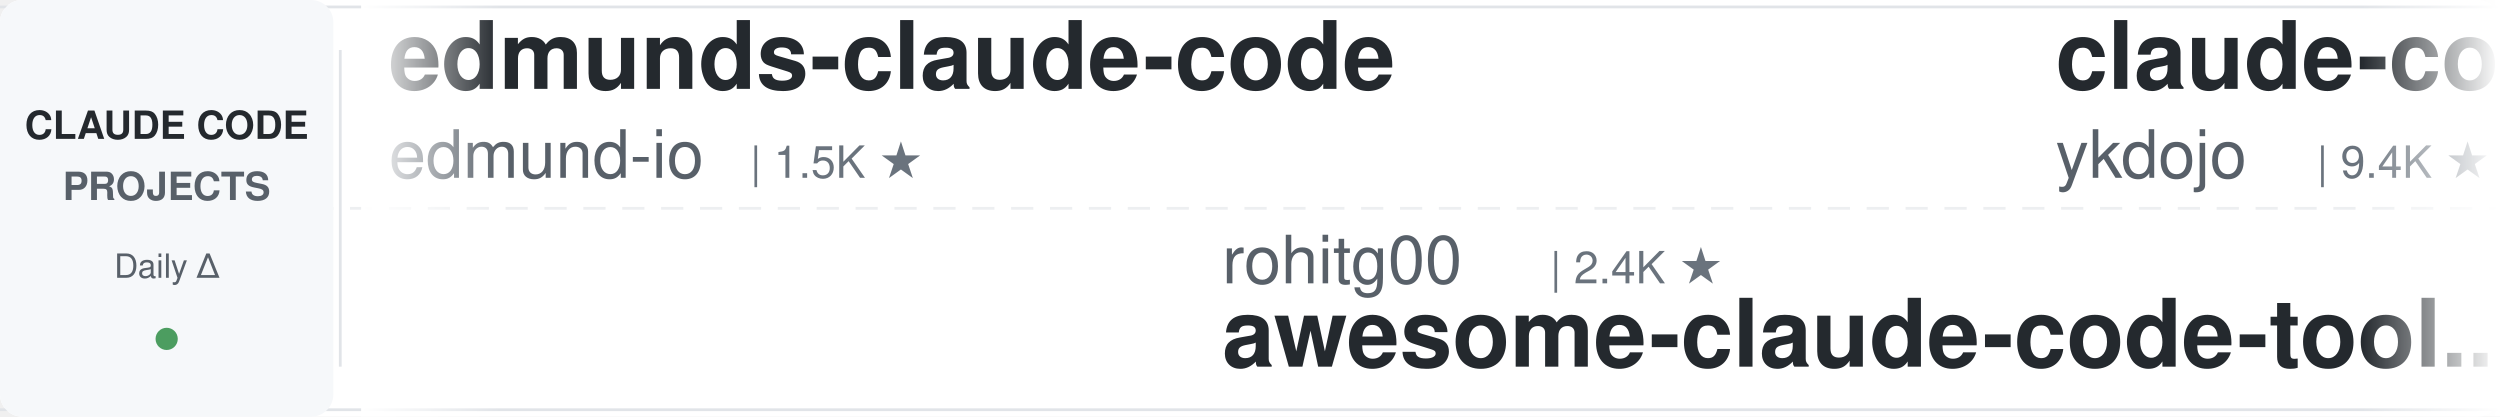
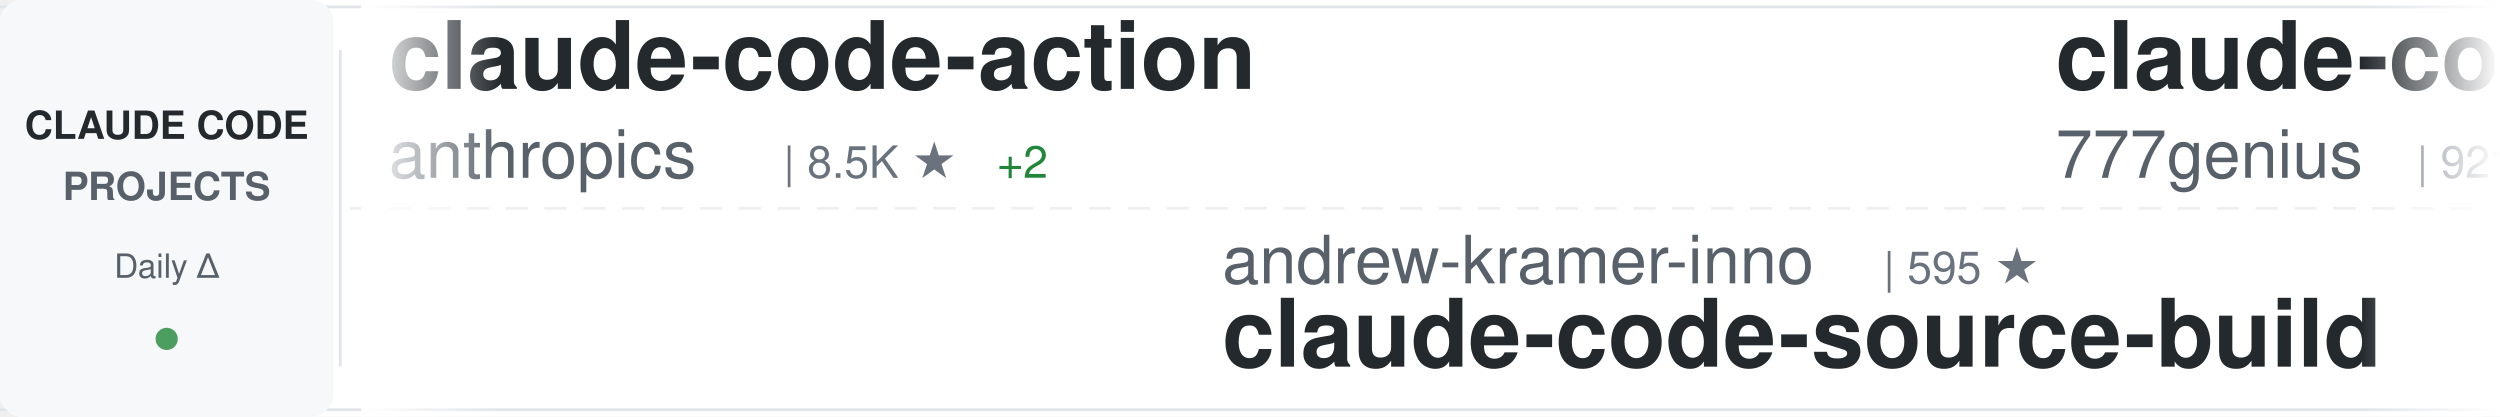
<svg xmlns="http://www.w3.org/2000/svg" width="900" height="150">
  <defs>
    <linearGradient id="awesomeLeftFade" x1="0%" y1="0%" x2="100%" y2="0%">
      <stop offset="0%" style="stop-color:#ffffff;stop-opacity:1" />
      <stop offset="100%" style="stop-color:#ffffff;stop-opacity:0" />
    </linearGradient>
    <linearGradient id="awesomeRightFade" x1="0%" y1="0%" x2="100%" y2="0%">
      <stop offset="0%" style="stop-color:#ffffff;stop-opacity:0" />
      <stop offset="100%" style="stop-color:#ffffff;stop-opacity:1" />
    </linearGradient>
  </defs>
  <rect width="900" height="150" fill="#ffffff" rx="8" />
  <rect x="0" y="2" width="900" height="1" fill="#e1e4e8" />
  <rect x="0" y="147" width="900" height="1" fill="#e1e4e8" />
  <line x1="0" y1="75" x2="900" y2="75" stroke="#e1e4e8" stroke-width="1" stroke-dasharray="8 6" opacity="0.6" />
  <rect x="0" y="0" width="120" height="150" fill="#f6f8fa" rx="8" />
  <text x="60" y="50" font-family="-apple-system, BlinkMacSystemFont, 'Segoe UI', Helvetica, Arial, sans-serif" font-size="14" font-weight="600" fill="#24292e" text-anchor="middle">CLAUDE CODE</text>
  <text x="60" y="72" font-family="-apple-system, BlinkMacSystemFont, 'Segoe UI', Helvetica, Arial, sans-serif" font-size="14" font-weight="600" fill="#586069" text-anchor="middle">PROJECTS</text>
  <text x="60" y="100" font-family="-apple-system, BlinkMacSystemFont, 'Segoe UI', Helvetica, Arial, sans-serif" font-size="12" font-weight="500" fill="#586069" text-anchor="middle">Daily Δ</text>
  <circle cx="60" cy="122" r="4" fill="#22863a" opacity="0.8" />
  <rect x="122" y="18" width="1" height="114" fill="#e1e4e8" />
  <clipPath id="awesomeTickerClip">
    <rect x="130" y="0" width="770" height="150" />
  </clipPath>
  <g clip-path="url(#awesomeTickerClip)">
    <g id="awesomeTickerItems">
      <animateTransform attributeName="transform" attributeType="XML" type="translate" from="0 0" to="-3000 0" dur="54s" repeatCount="indefinite" />
      <g transform="translate(0, 0)">
-         <text x="140" y="32" font-family="-apple-system, BlinkMacSystemFont, 'Segoe UI', Helvetica, Arial, sans-serif" font-size="34" font-weight="600" fill="#24292e">edmunds-claude-code</text>
-         <text x="140" y="64" font-family="-apple-system, BlinkMacSystemFont, 'Segoe UI', Helvetica, Arial, sans-serif" font-size="24" font-weight="400" fill="#586069">edmund-io</text>
-         <text x="270" y="64" font-family="-apple-system, BlinkMacSystemFont, 'Segoe UI', Helvetica, Arial, sans-serif" font-size="16" font-weight="500" fill="#6a737d">| 1.5K ★</text>
+         <text x="140" y="32" font-family="-apple-system, BlinkMacSystemFont, 'Segoe UI', Helvetica, Arial, sans-serif" font-size="34" font-weight="600" fill="#24292e">claude-code-action</text>
+         <text x="140" y="64" font-family="-apple-system, BlinkMacSystemFont, 'Segoe UI', Helvetica, Arial, sans-serif" font-size="24" font-weight="400" fill="#586069">anthropics</text>
+         <text x="282" y="64" font-family="-apple-system, BlinkMacSystemFont, 'Segoe UI', Helvetica, Arial, sans-serif" font-size="16" font-weight="500" fill="#6a737d">| 8.5K ★</text>
+         <text x="359" y="64" font-family="-apple-system, BlinkMacSystemFont, 'Segoe UI', Helvetica, Arial, sans-serif" font-size="16" font-weight="500" fill="#22863a"> +2</text>
      </g>
      <g transform="translate(300, 0)">
-         <text x="140" y="102" font-family="-apple-system, BlinkMacSystemFont, 'Segoe UI', Helvetica, Arial, sans-serif" font-size="24" font-weight="400" fill="#586069">rohitg00</text>
-         <text x="258" y="102" font-family="-apple-system, BlinkMacSystemFont, 'Segoe UI', Helvetica, Arial, sans-serif" font-size="16" font-weight="500" fill="#6a737d">| 2.4K ★</text>
-         <text x="140" y="132" font-family="-apple-system, BlinkMacSystemFont, 'Segoe UI', Helvetica, Arial, sans-serif" font-size="34" font-weight="600" fill="#24292e">awesome-claude-code-tool...</text>
+         <text x="140" y="102" font-family="-apple-system, BlinkMacSystemFont, 'Segoe UI', Helvetica, Arial, sans-serif" font-size="24" font-weight="400" fill="#586069">andrew-kramer-inno</text>
+         <text x="378" y="102" font-family="-apple-system, BlinkMacSystemFont, 'Segoe UI', Helvetica, Arial, sans-serif" font-size="16" font-weight="500" fill="#6a737d">| 595 ★</text>
+         <text x="140" y="132" font-family="-apple-system, BlinkMacSystemFont, 'Segoe UI', Helvetica, Arial, sans-serif" font-size="34" font-weight="600" fill="#24292e">claude-code-source-build</text>
      </g>
      <g transform="translate(600, 0)">
-         <text x="140" y="32" font-family="-apple-system, BlinkMacSystemFont, 'Segoe UI', Helvetica, Arial, sans-serif" font-size="34" font-weight="600" fill="#24292e">claude-code-tips</text>
-         <text x="140" y="64" font-family="-apple-system, BlinkMacSystemFont, 'Segoe UI', Helvetica, Arial, sans-serif" font-size="24" font-weight="400" fill="#586069">ykdojo</text>
-         <text x="234" y="64" font-family="-apple-system, BlinkMacSystemFont, 'Segoe UI', Helvetica, Arial, sans-serif" font-size="16" font-weight="500" fill="#6a737d">| 9.4K ★</text>
-         <text x="311" y="64" font-family="-apple-system, BlinkMacSystemFont, 'Segoe UI', Helvetica, Arial, sans-serif" font-size="16" font-weight="500" fill="#cb2431"> -1</text>
+         <text x="140" y="32" font-family="-apple-system, BlinkMacSystemFont, 'Segoe UI', Helvetica, Arial, sans-serif" font-size="34" font-weight="600" fill="#24292e">claude-code-source-code</text>
+         <text x="140" y="64" font-family="-apple-system, BlinkMacSystemFont, 'Segoe UI', Helvetica, Arial, sans-serif" font-size="24" font-weight="400" fill="#586069">777genius</text>
+         <text x="270" y="64" font-family="-apple-system, BlinkMacSystemFont, 'Segoe UI', Helvetica, Arial, sans-serif" font-size="16" font-weight="500" fill="#6a737d">| 921 ★</text>
      </g>
      <g transform="translate(900, 0)">
-         <text x="140" y="102" font-family="-apple-system, BlinkMacSystemFont, 'Segoe UI', Helvetica, Arial, sans-serif" font-size="24" font-weight="400" fill="#586069">fuergaosi233</text>
-         <text x="306" y="102" font-family="-apple-system, BlinkMacSystemFont, 'Segoe UI', Helvetica, Arial, sans-serif" font-size="16" font-weight="500" fill="#6a737d">| 2.8K ★</text>
-         <text x="140" y="132" font-family="-apple-system, BlinkMacSystemFont, 'Segoe UI', Helvetica, Arial, sans-serif" font-size="34" font-weight="600" fill="#24292e">claude-code-proxy</text>
+         <text x="140" y="102" font-family="-apple-system, BlinkMacSystemFont, 'Segoe UI', Helvetica, Arial, sans-serif" font-size="24" font-weight="400" fill="#586069">feiskyer</text>
+         <text x="258" y="102" font-family="-apple-system, BlinkMacSystemFont, 'Segoe UI', Helvetica, Arial, sans-serif" font-size="16" font-weight="500" fill="#6a737d">| 1.6K ★</text>
+         <text x="140" y="132" font-family="-apple-system, BlinkMacSystemFont, 'Segoe UI', Helvetica, Arial, sans-serif" font-size="34" font-weight="600" fill="#24292e">claude-code-settings</text>
      </g>
      <g transform="translate(1200, 0)">
-         <text x="140" y="32" font-family="-apple-system, BlinkMacSystemFont, 'Segoe UI', Helvetica, Arial, sans-serif" font-size="34" font-weight="600" fill="#24292e">claude-code-hooks-master...</text>
-         <text x="140" y="64" font-family="-apple-system, BlinkMacSystemFont, 'Segoe UI', Helvetica, Arial, sans-serif" font-size="24" font-weight="400" fill="#586069">disler</text>
-         <text x="234" y="64" font-family="-apple-system, BlinkMacSystemFont, 'Segoe UI', Helvetica, Arial, sans-serif" font-size="16" font-weight="500" fill="#6a737d">| 3.9K ★</text>
-         <text x="311" y="64" font-family="-apple-system, BlinkMacSystemFont, 'Segoe UI', Helvetica, Arial, sans-serif" font-size="16" font-weight="500" fill="#22863a"> +2</text>
+         <text x="140" y="32" font-family="-apple-system, BlinkMacSystemFont, 'Segoe UI', Helvetica, Arial, sans-serif" font-size="34" font-weight="600" fill="#24292e">sc-claude-code-files</text>
+         <text x="140" y="64" font-family="-apple-system, BlinkMacSystemFont, 'Segoe UI', Helvetica, Arial, sans-serif" font-size="24" font-weight="400" fill="#586069">https-deeplearning-ai</text>
+         <text x="414" y="64" font-family="-apple-system, BlinkMacSystemFont, 'Segoe UI', Helvetica, Arial, sans-serif" font-size="16" font-weight="500" fill="#6a737d">| 536 ★</text>
      </g>
      <g transform="translate(1500, 0)">
-         <text x="140" y="102" font-family="-apple-system, BlinkMacSystemFont, 'Segoe UI', Helvetica, Arial, sans-serif" font-size="24" font-weight="400" fill="#586069">luongnv89</text>
-         <text x="270" y="102" font-family="-apple-system, BlinkMacSystemFont, 'Segoe UI', Helvetica, Arial, sans-serif" font-size="16" font-weight="500" fill="#6a737d">| 40.6K ★</text>
-         <text x="356" y="102" font-family="-apple-system, BlinkMacSystemFont, 'Segoe UI', Helvetica, Arial, sans-serif" font-size="16" font-weight="500" fill="#22863a"> +6</text>
-         <text x="140" y="132" font-family="-apple-system, BlinkMacSystemFont, 'Segoe UI', Helvetica, Arial, sans-serif" font-size="34" font-weight="600" fill="#24292e">claude-howto</text>
+         <text x="140" y="102" font-family="-apple-system, BlinkMacSystemFont, 'Segoe UI', Helvetica, Arial, sans-serif" font-size="24" font-weight="400" fill="#586069">oboard</text>
+         <text x="234" y="102" font-family="-apple-system, BlinkMacSystemFont, 'Segoe UI', Helvetica, Arial, sans-serif" font-size="16" font-weight="500" fill="#6a737d">| 3.3K ★</text>
+         <text x="140" y="132" font-family="-apple-system, BlinkMacSystemFont, 'Segoe UI', Helvetica, Arial, sans-serif" font-size="34" font-weight="600" fill="#24292e">claude-code-rev</text>
      </g>
      <g transform="translate(1800, 0)">
-         <text x="140" y="32" font-family="-apple-system, BlinkMacSystemFont, 'Segoe UI', Helvetica, Arial, sans-serif" font-size="34" font-weight="600" fill="#24292e">claude-code-source-build</text>
-         <text x="140" y="64" font-family="-apple-system, BlinkMacSystemFont, 'Segoe UI', Helvetica, Arial, sans-serif" font-size="24" font-weight="400" fill="#586069">andrew-kramer-inno</text>
-         <text x="378" y="64" font-family="-apple-system, BlinkMacSystemFont, 'Segoe UI', Helvetica, Arial, sans-serif" font-size="16" font-weight="500" fill="#6a737d">| 595 ★</text>
+         <text x="140" y="32" font-family="-apple-system, BlinkMacSystemFont, 'Segoe UI', Helvetica, Arial, sans-serif" font-size="34" font-weight="600" fill="#24292e">claude_code_src</text>
+         <text x="140" y="64" font-family="-apple-system, BlinkMacSystemFont, 'Segoe UI', Helvetica, Arial, sans-serif" font-size="24" font-weight="400" fill="#586069">ponponon</text>
+         <text x="258" y="64" font-family="-apple-system, BlinkMacSystemFont, 'Segoe UI', Helvetica, Arial, sans-serif" font-size="16" font-weight="500" fill="#6a737d">| 2.3K ★</text>
      </g>
      <g transform="translate(2100, 0)">
-         <text x="140" y="102" font-family="-apple-system, BlinkMacSystemFont, 'Segoe UI', Helvetica, Arial, sans-serif" font-size="24" font-weight="400" fill="#586069">diet103</text>
-         <text x="246" y="102" font-family="-apple-system, BlinkMacSystemFont, 'Segoe UI', Helvetica, Arial, sans-serif" font-size="16" font-weight="500" fill="#6a737d">| 10.0K ★</text>
-         <text x="140" y="132" font-family="-apple-system, BlinkMacSystemFont, 'Segoe UI', Helvetica, Arial, sans-serif" font-size="34" font-weight="600" fill="#24292e">claude-code-infrastructu...</text>
+         <text x="140" y="102" font-family="-apple-system, BlinkMacSystemFont, 'Segoe UI', Helvetica, Arial, sans-serif" font-size="24" font-weight="400" fill="#586069">krusemediallc</text>
+         <text x="318" y="102" font-family="-apple-system, BlinkMacSystemFont, 'Segoe UI', Helvetica, Arial, sans-serif" font-size="16" font-weight="500" fill="#6a737d">| 1.0K ★</text>
+         <text x="140" y="132" font-family="-apple-system, BlinkMacSystemFont, 'Segoe UI', Helvetica, Arial, sans-serif" font-size="34" font-weight="600" fill="#24292e">arcads-claude-code</text>
      </g>
      <g transform="translate(2400, 0)">
-         <text x="140" y="32" font-family="-apple-system, BlinkMacSystemFont, 'Segoe UI', Helvetica, Arial, sans-serif" font-size="34" font-weight="600" fill="#24292e">Claude-code</text>
-         <text x="140" y="64" font-family="-apple-system, BlinkMacSystemFont, 'Segoe UI', Helvetica, Arial, sans-serif" font-size="24" font-weight="400" fill="#586069">fazxes</text>
-         <text x="234" y="64" font-family="-apple-system, BlinkMacSystemFont, 'Segoe UI', Helvetica, Arial, sans-serif" font-size="16" font-weight="500" fill="#6a737d">| 227 ★</text>
+         <text x="140" y="32" font-family="-apple-system, BlinkMacSystemFont, 'Segoe UI', Helvetica, Arial, sans-serif" font-size="34" font-weight="600" fill="#24292e">oh-my-claudecode</text>
+         <text x="140" y="64" font-family="-apple-system, BlinkMacSystemFont, 'Segoe UI', Helvetica, Arial, sans-serif" font-size="24" font-weight="400" fill="#586069">Yeachan-Heo</text>
+         <text x="294" y="64" font-family="-apple-system, BlinkMacSystemFont, 'Segoe UI', Helvetica, Arial, sans-serif" font-size="16" font-weight="500" fill="#6a737d">| 38.1K ★</text>
+         <text x="380" y="64" font-family="-apple-system, BlinkMacSystemFont, 'Segoe UI', Helvetica, Arial, sans-serif" font-size="16" font-weight="500" fill="#22863a"> +1</text>
      </g>
      <g transform="translate(2700, 0)">
-         <text x="140" y="102" font-family="-apple-system, BlinkMacSystemFont, 'Segoe UI', Helvetica, Arial, sans-serif" font-size="24" font-weight="400" fill="#586069">FlorianBruniaux</text>
-         <text x="342" y="102" font-family="-apple-system, BlinkMacSystemFont, 'Segoe UI', Helvetica, Arial, sans-serif" font-size="16" font-weight="500" fill="#6a737d">| 5.6K ★</text>
-         <text x="140" y="132" font-family="-apple-system, BlinkMacSystemFont, 'Segoe UI', Helvetica, Arial, sans-serif" font-size="34" font-weight="600" fill="#24292e">claude-code-ultimate-gui...</text>
+         <text x="140" y="102" font-family="-apple-system, BlinkMacSystemFont, 'Segoe UI', Helvetica, Arial, sans-serif" font-size="24" font-weight="400" fill="#586069">Windy3f3f3f3f</text>
+         <text x="318" y="102" font-family="-apple-system, BlinkMacSystemFont, 'Segoe UI', Helvetica, Arial, sans-serif" font-size="16" font-weight="500" fill="#6a737d">| 3.3K ★</text>
+         <text x="140" y="132" font-family="-apple-system, BlinkMacSystemFont, 'Segoe UI', Helvetica, Arial, sans-serif" font-size="34" font-weight="600" fill="#24292e">how-claude-code-works</text>
      </g>
      <g transform="translate(3000, 0)">
-         <text x="140" y="32" font-family="-apple-system, BlinkMacSystemFont, 'Segoe UI', Helvetica, Arial, sans-serif" font-size="34" font-weight="600" fill="#24292e">edmunds-claude-code</text>
-         <text x="140" y="64" font-family="-apple-system, BlinkMacSystemFont, 'Segoe UI', Helvetica, Arial, sans-serif" font-size="24" font-weight="400" fill="#586069">edmund-io</text>
-         <text x="270" y="64" font-family="-apple-system, BlinkMacSystemFont, 'Segoe UI', Helvetica, Arial, sans-serif" font-size="16" font-weight="500" fill="#6a737d">| 1.5K ★</text>
+         <text x="140" y="32" font-family="-apple-system, BlinkMacSystemFont, 'Segoe UI', Helvetica, Arial, sans-serif" font-size="34" font-weight="600" fill="#24292e">claude-code-action</text>
+         <text x="140" y="64" font-family="-apple-system, BlinkMacSystemFont, 'Segoe UI', Helvetica, Arial, sans-serif" font-size="24" font-weight="400" fill="#586069">anthropics</text>
+         <text x="282" y="64" font-family="-apple-system, BlinkMacSystemFont, 'Segoe UI', Helvetica, Arial, sans-serif" font-size="16" font-weight="500" fill="#6a737d">| 8.5K ★</text>
+         <text x="359" y="64" font-family="-apple-system, BlinkMacSystemFont, 'Segoe UI', Helvetica, Arial, sans-serif" font-size="16" font-weight="500" fill="#22863a"> +2</text>
      </g>
      <g transform="translate(3300, 0)">
-         <text x="140" y="102" font-family="-apple-system, BlinkMacSystemFont, 'Segoe UI', Helvetica, Arial, sans-serif" font-size="24" font-weight="400" fill="#586069">rohitg00</text>
-         <text x="258" y="102" font-family="-apple-system, BlinkMacSystemFont, 'Segoe UI', Helvetica, Arial, sans-serif" font-size="16" font-weight="500" fill="#6a737d">| 2.4K ★</text>
-         <text x="140" y="132" font-family="-apple-system, BlinkMacSystemFont, 'Segoe UI', Helvetica, Arial, sans-serif" font-size="34" font-weight="600" fill="#24292e">awesome-claude-code-tool...</text>
+         <text x="140" y="102" font-family="-apple-system, BlinkMacSystemFont, 'Segoe UI', Helvetica, Arial, sans-serif" font-size="24" font-weight="400" fill="#586069">andrew-kramer-inno</text>
+         <text x="378" y="102" font-family="-apple-system, BlinkMacSystemFont, 'Segoe UI', Helvetica, Arial, sans-serif" font-size="16" font-weight="500" fill="#6a737d">| 595 ★</text>
+         <text x="140" y="132" font-family="-apple-system, BlinkMacSystemFont, 'Segoe UI', Helvetica, Arial, sans-serif" font-size="34" font-weight="600" fill="#24292e">claude-code-source-build</text>
      </g>
      <g transform="translate(3600, 0)">
-         <text x="140" y="32" font-family="-apple-system, BlinkMacSystemFont, 'Segoe UI', Helvetica, Arial, sans-serif" font-size="34" font-weight="600" fill="#24292e">claude-code-tips</text>
-         <text x="140" y="64" font-family="-apple-system, BlinkMacSystemFont, 'Segoe UI', Helvetica, Arial, sans-serif" font-size="24" font-weight="400" fill="#586069">ykdojo</text>
-         <text x="234" y="64" font-family="-apple-system, BlinkMacSystemFont, 'Segoe UI', Helvetica, Arial, sans-serif" font-size="16" font-weight="500" fill="#6a737d">| 9.4K ★</text>
-         <text x="311" y="64" font-family="-apple-system, BlinkMacSystemFont, 'Segoe UI', Helvetica, Arial, sans-serif" font-size="16" font-weight="500" fill="#cb2431"> -1</text>
+         <text x="140" y="32" font-family="-apple-system, BlinkMacSystemFont, 'Segoe UI', Helvetica, Arial, sans-serif" font-size="34" font-weight="600" fill="#24292e">claude-code-source-code</text>
+         <text x="140" y="64" font-family="-apple-system, BlinkMacSystemFont, 'Segoe UI', Helvetica, Arial, sans-serif" font-size="24" font-weight="400" fill="#586069">777genius</text>
+         <text x="270" y="64" font-family="-apple-system, BlinkMacSystemFont, 'Segoe UI', Helvetica, Arial, sans-serif" font-size="16" font-weight="500" fill="#6a737d">| 921 ★</text>
      </g>
      <g transform="translate(3900, 0)">
-         <text x="140" y="102" font-family="-apple-system, BlinkMacSystemFont, 'Segoe UI', Helvetica, Arial, sans-serif" font-size="24" font-weight="400" fill="#586069">fuergaosi233</text>
-         <text x="306" y="102" font-family="-apple-system, BlinkMacSystemFont, 'Segoe UI', Helvetica, Arial, sans-serif" font-size="16" font-weight="500" fill="#6a737d">| 2.8K ★</text>
-         <text x="140" y="132" font-family="-apple-system, BlinkMacSystemFont, 'Segoe UI', Helvetica, Arial, sans-serif" font-size="34" font-weight="600" fill="#24292e">claude-code-proxy</text>
+         <text x="140" y="102" font-family="-apple-system, BlinkMacSystemFont, 'Segoe UI', Helvetica, Arial, sans-serif" font-size="24" font-weight="400" fill="#586069">feiskyer</text>
+         <text x="258" y="102" font-family="-apple-system, BlinkMacSystemFont, 'Segoe UI', Helvetica, Arial, sans-serif" font-size="16" font-weight="500" fill="#6a737d">| 1.6K ★</text>
+         <text x="140" y="132" font-family="-apple-system, BlinkMacSystemFont, 'Segoe UI', Helvetica, Arial, sans-serif" font-size="34" font-weight="600" fill="#24292e">claude-code-settings</text>
      </g>
    </g>
  </g>
  <rect x="130" y="0" width="50" height="150" fill="url(#awesomeLeftFade)" />
  <rect x="850" y="0" width="50" height="150" fill="url(#awesomeRightFade)" />
</svg>
